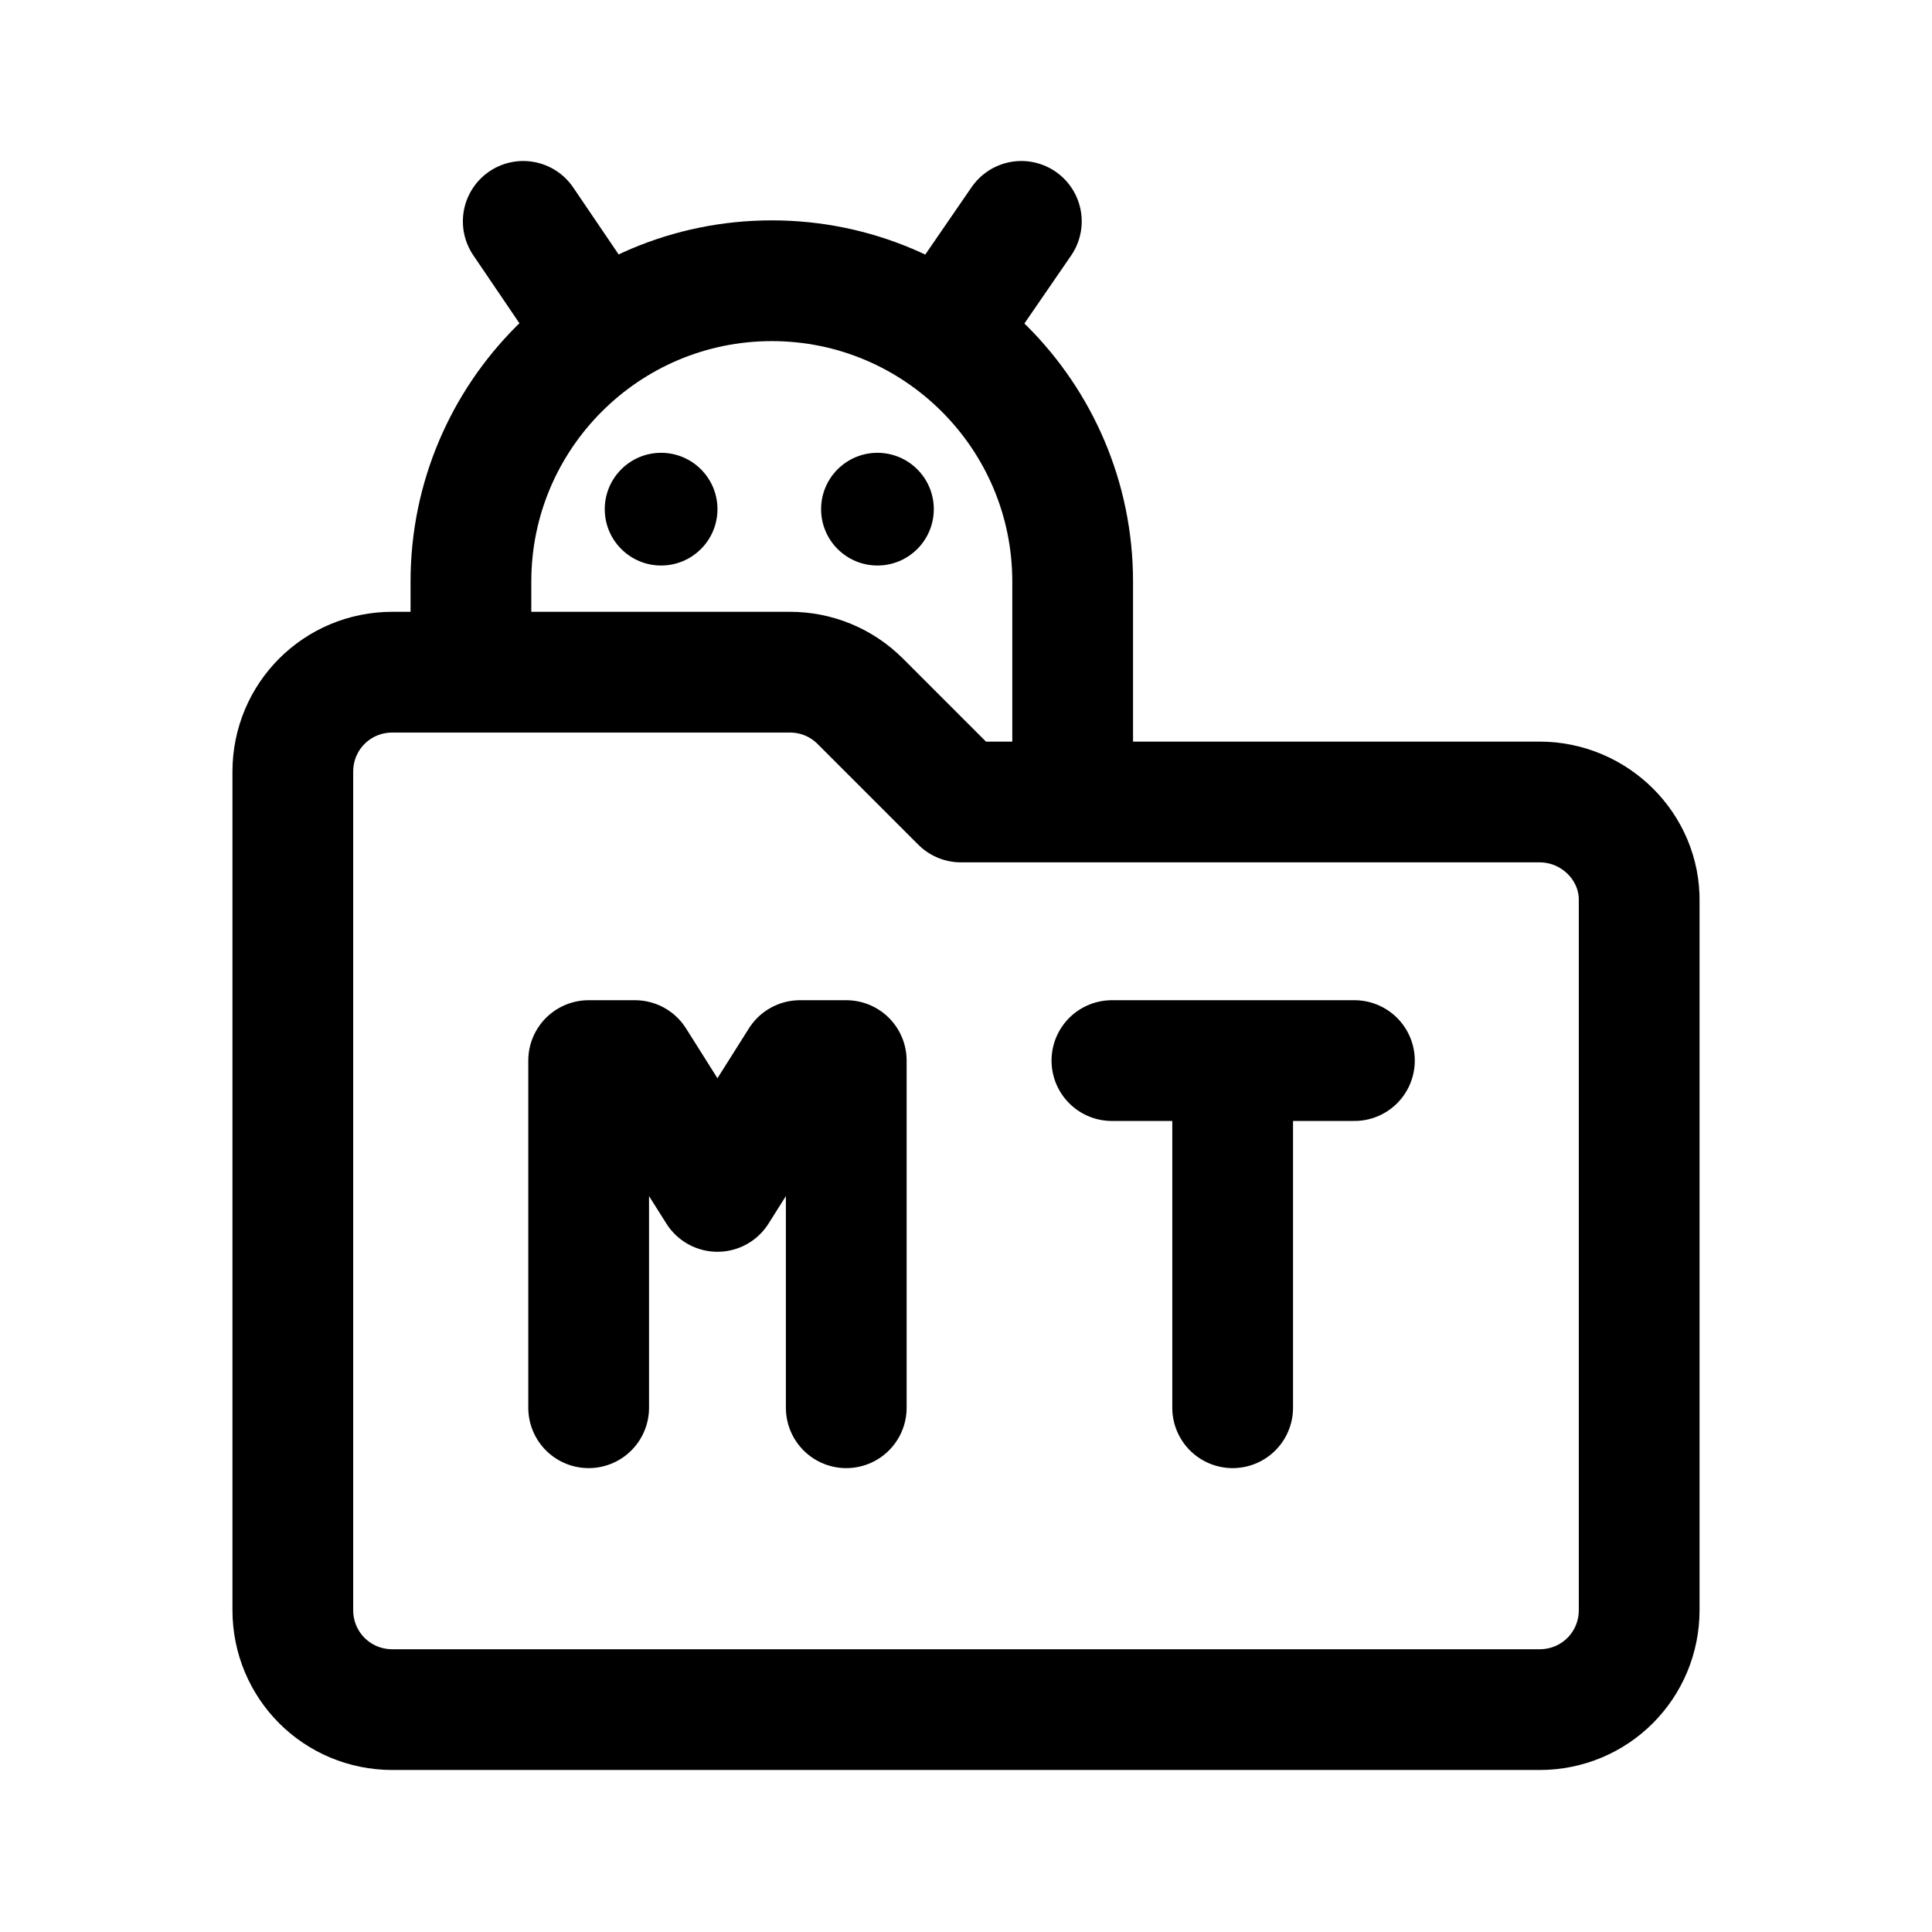
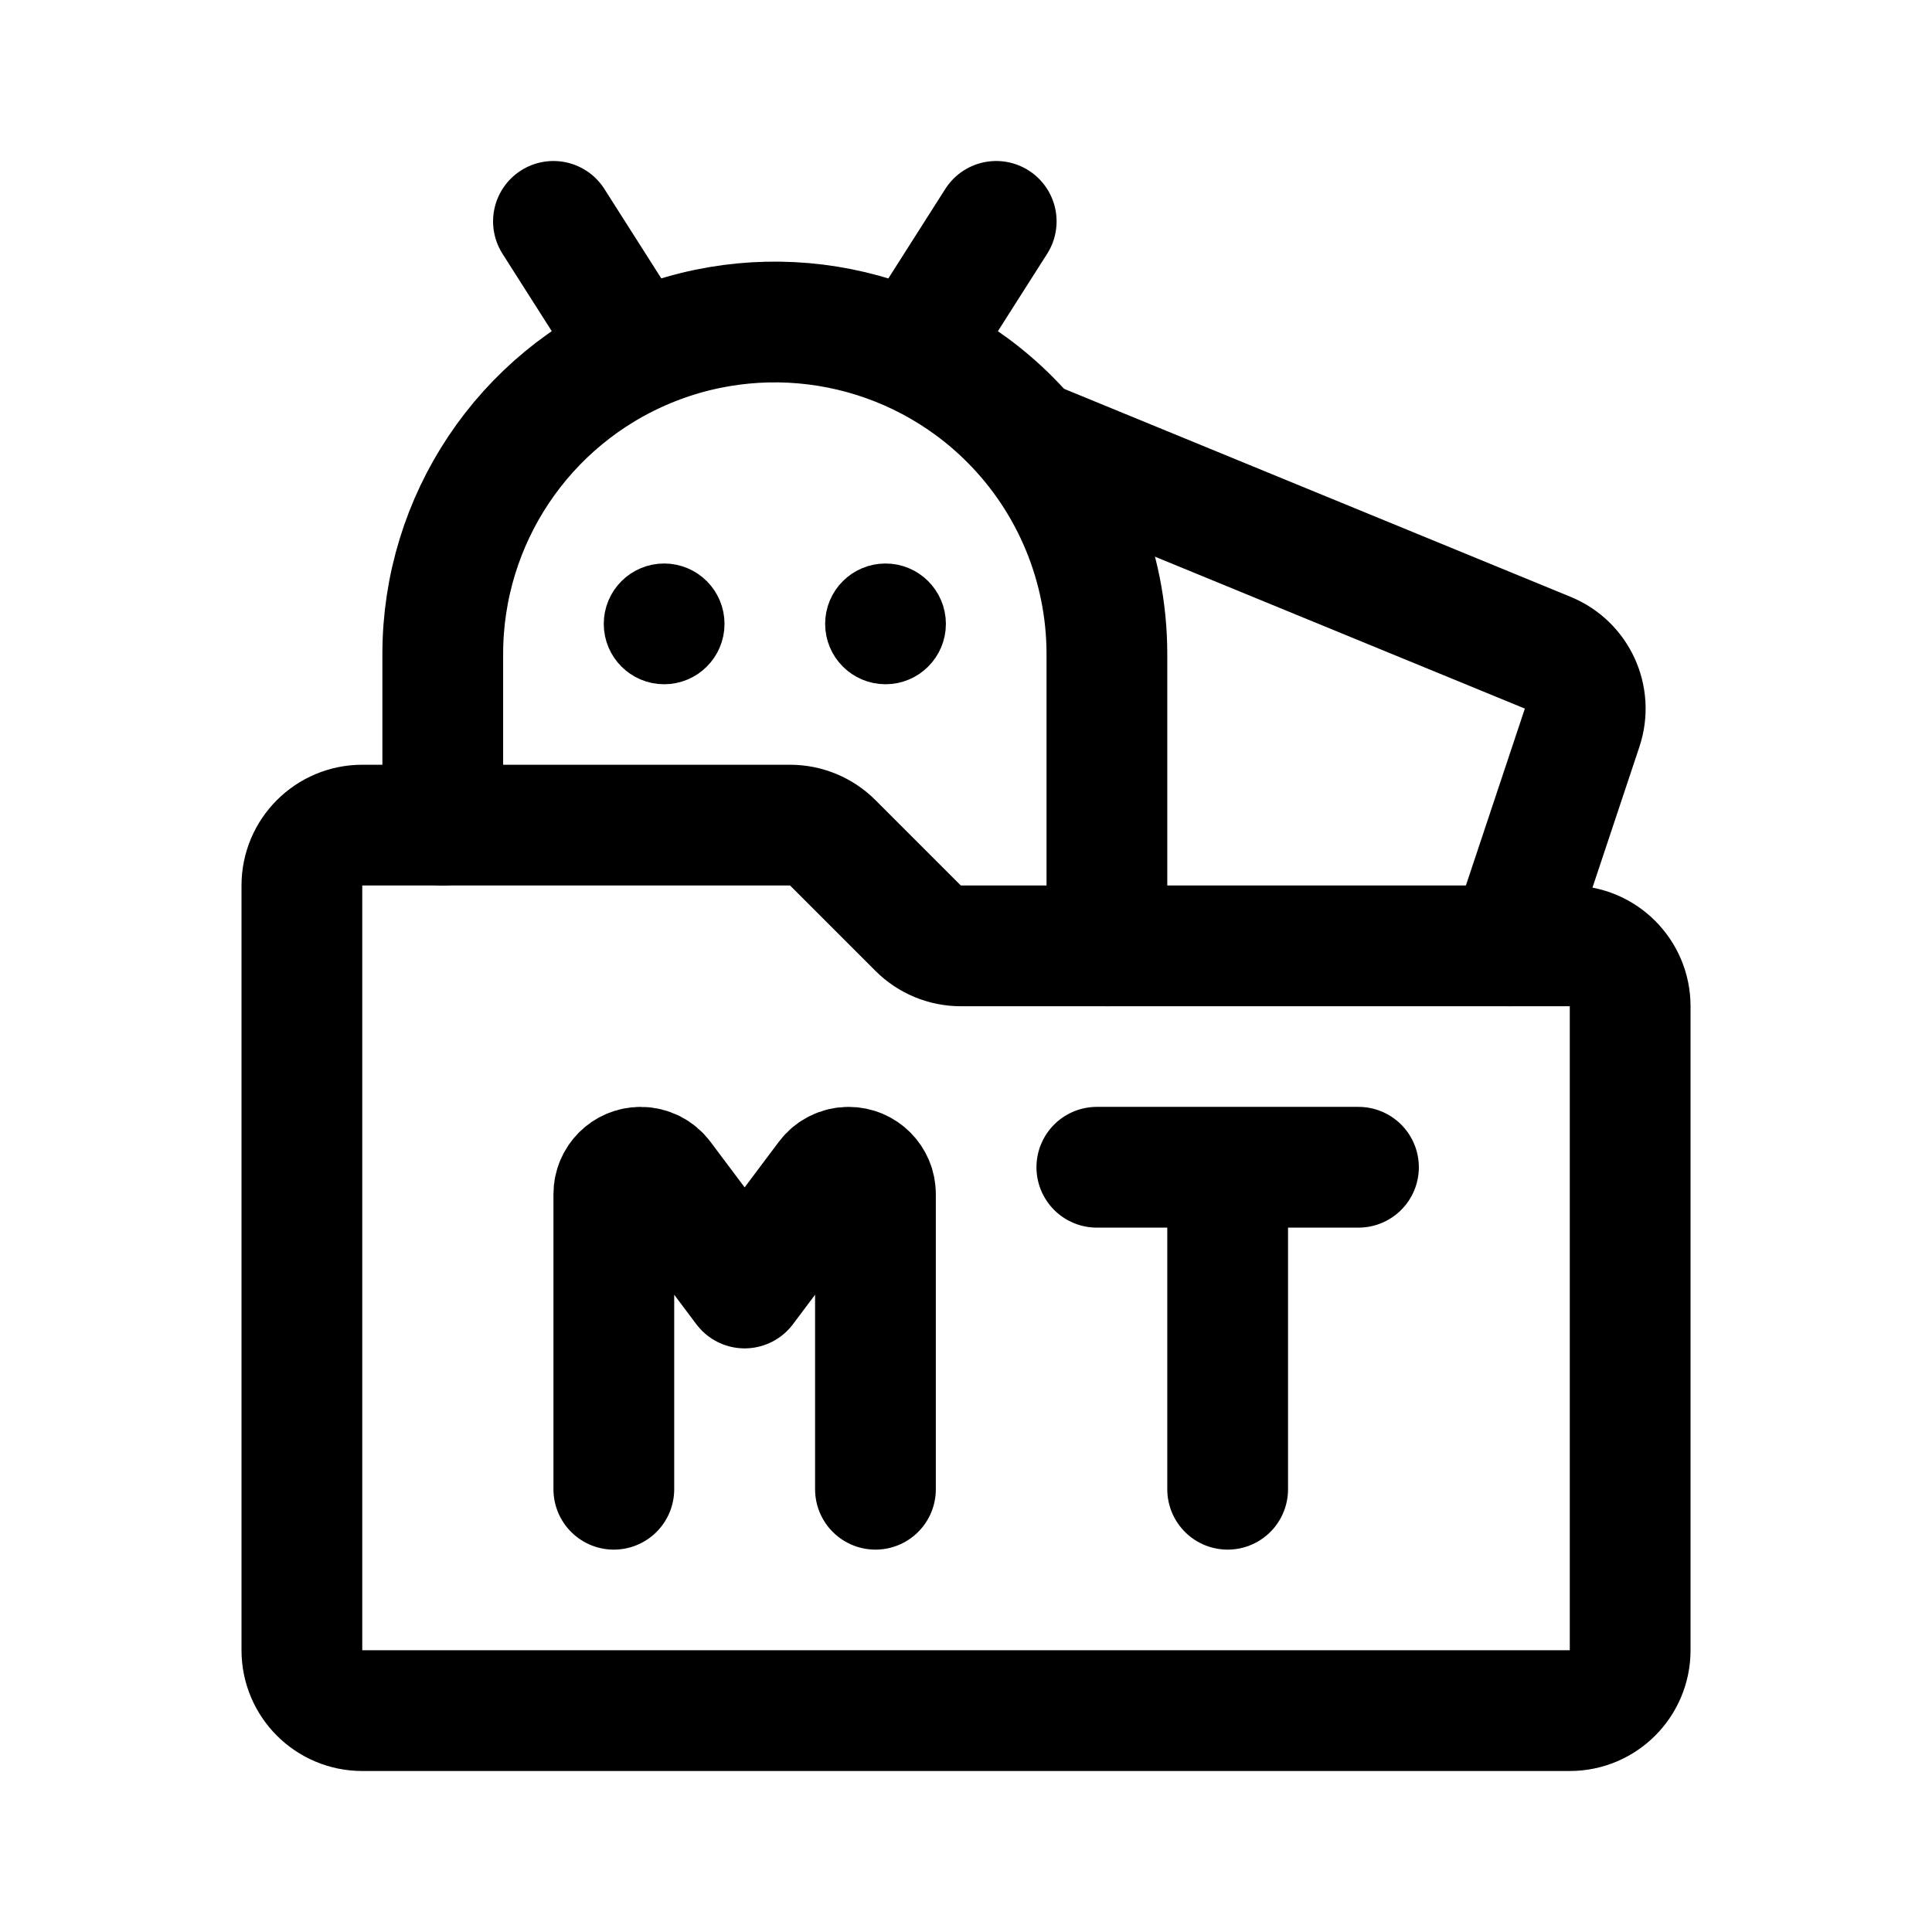
- <svg xmlns="http://www.w3.org/2000/svg" width="192" height="192">
-   <circle cx="65.7" cy="50.6" r="5.6" />
-   <circle cx="87.2" cy="50.6" r="5.6" />
-   <path fill="none" stroke="#000" stroke-linecap="round" stroke-linejoin="round" stroke-width="12" d="M153 79.7H95.5l-10-10c-1.9-1.9-4.4-2.9-7-2.9H39c-5.5 0-9.9 4.4-9.9 9.9V160c0 5.5 4.4 9.9 9.9 9.9h114c5.5 0 9.9-4.4 9.9-9.9V89.6c.1-5.4-4.4-9.9-9.9-9.9m-68.9 60.2v-34.5h-4.6l-8.2 13-8.2-13h-4.6v34.5m64 0v-34.5M93.8 33.2l7.7-11.2M52 22l7.6 11.2m47 46.5V57.8c0-16.5-13.4-29.9-29.9-29.9S46.8 41.3 46.8 57.8v9m63.7 38.6h24.1" />
+ <svg xmlns="http://www.w3.org/2000/svg" width="191" height="192" viewBox="0 0 191 192" fill="none">
+   <path d="m99 22-7 11M55 22l7 11m48 61V65M44 82V65m66 0a33.008 33.008 0 0 0-9.665-23.334 33.006 33.006 0 0 0-35.964-7.154A32.999 32.999 0 0 0 44 65" stroke="#000" stroke-width="12" stroke-linecap="round" stroke-linejoin="round" />
+   <circle cx="66" cy="62" r="3" stroke="#000" stroke-width="6" stroke-linecap="round" stroke-linejoin="round" />
+   <circle cx="88" cy="62" r="3" stroke="#000" stroke-width="6" stroke-linecap="round" stroke-linejoin="round" />
+   <path d="M30 88a6 6 0 0 1 6-6h42.515a6 6 0 0 1 4.242 1.757l8.486 8.486A6 6 0 0 0 95.485 94H156a6 6 0 0 1 6 6v64a6 6 0 0 1-6 6H36a6 6 0 0 1-6-6V88Z" stroke="#000" stroke-width="12" stroke-linecap="round" stroke-linejoin="round" />
+   <path d="m103 44 50.815 20.87a6 6 0 0 1 3.412 7.448L150 94m-63 54v-29.333A2.667 2.667 0 0 0 84.333 116v0c-.839 0-1.63.395-2.133 1.067L74 128l-8.2-10.933A2.666 2.666 0 0 0 63.667 116v0A2.667 2.667 0 0 0 61 118.667V148m61 0v-32m-13 0h26" stroke="#000" stroke-width="12" stroke-linecap="round" stroke-linejoin="round" />
</svg>
